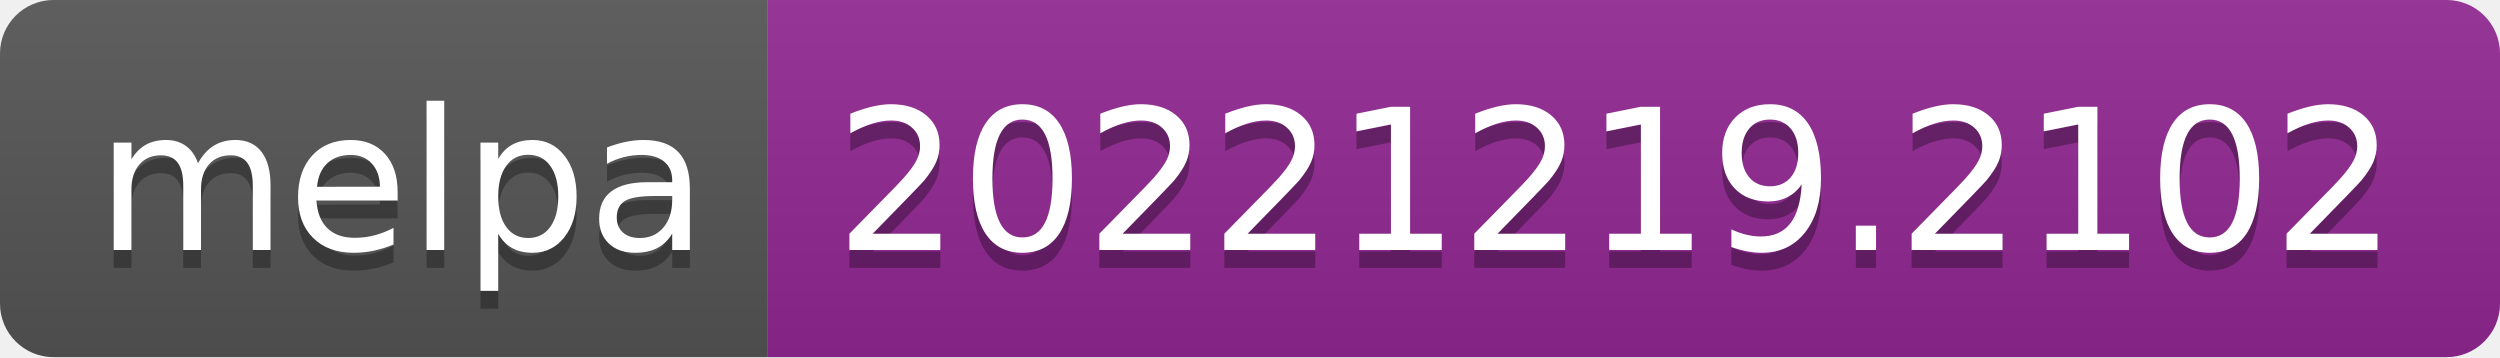
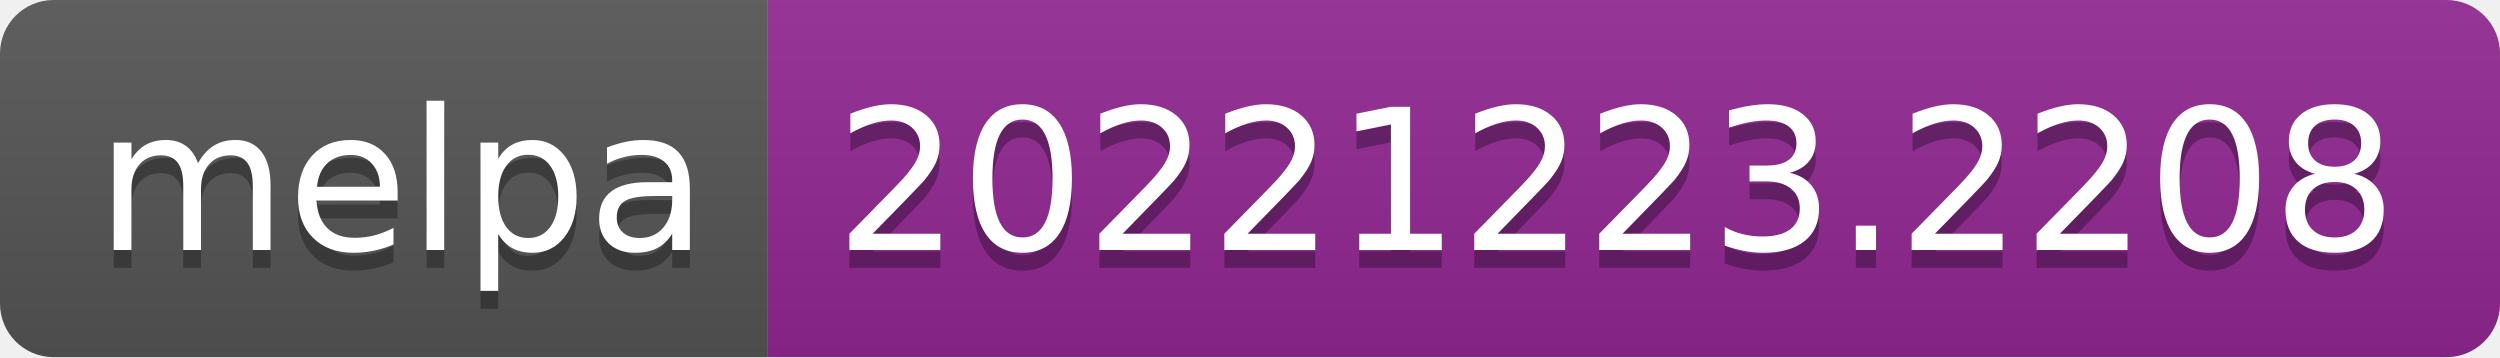
- <svg xmlns="http://www.w3.org/2000/svg" width="140" height="20" role="img" aria-label="melpa: 20221219.2102">
+ <svg xmlns="http://www.w3.org/2000/svg" width="140" height="20" role="img" aria-label="melpa: 20221223.2208">
  <linearGradient id="s" x2="0" y2="100%">
    <stop offset="0" stop-color="#bbb" stop-opacity=".1" />
    <stop offset="1" stop-opacity=".1" />
  </linearGradient>
  <clipPath id="r">
    <rect width="140" height="20" rx="3" fill="#fff" />
  </clipPath>
  <g clip-path="url(#r)">
    <rect width="43" height="20" fill="#555" />
    <rect x="43" width="97" height="20" fill="#922793" />
    <rect width="140" height="20" fill="url(#s)" />
  </g>
  <g fill="#fff" text-anchor="middle" font-family="Verdana,Geneva,DejaVu Sans,sans-serif" text-rendering="geometricPrecision" font-size="110">
    <text aria-hidden="true" x="225" y="150" fill="#010101" fill-opacity=".3" transform="scale(.1)" textLength="330">melpa</text>
    <text x="225" y="140" transform="scale(.1)" fill="#fff" textLength="330">melpa</text>
-     <text aria-hidden="true" x="905" y="150" fill="#010101" fill-opacity=".3" transform="scale(.1)" textLength="870">20221219.2102</text>
-     <text x="905" y="140" transform="scale(.1)" fill="#fff" textLength="870">20221219.2102</text>
+     <text aria-hidden="true" x="905" y="150" fill="#010101" fill-opacity=".3" transform="scale(.1)" textLength="870">20221223.2208</text>
+     <text x="905" y="140" transform="scale(.1)" fill="#fff" textLength="870">20221223.2208</text>
  </g>
</svg>
